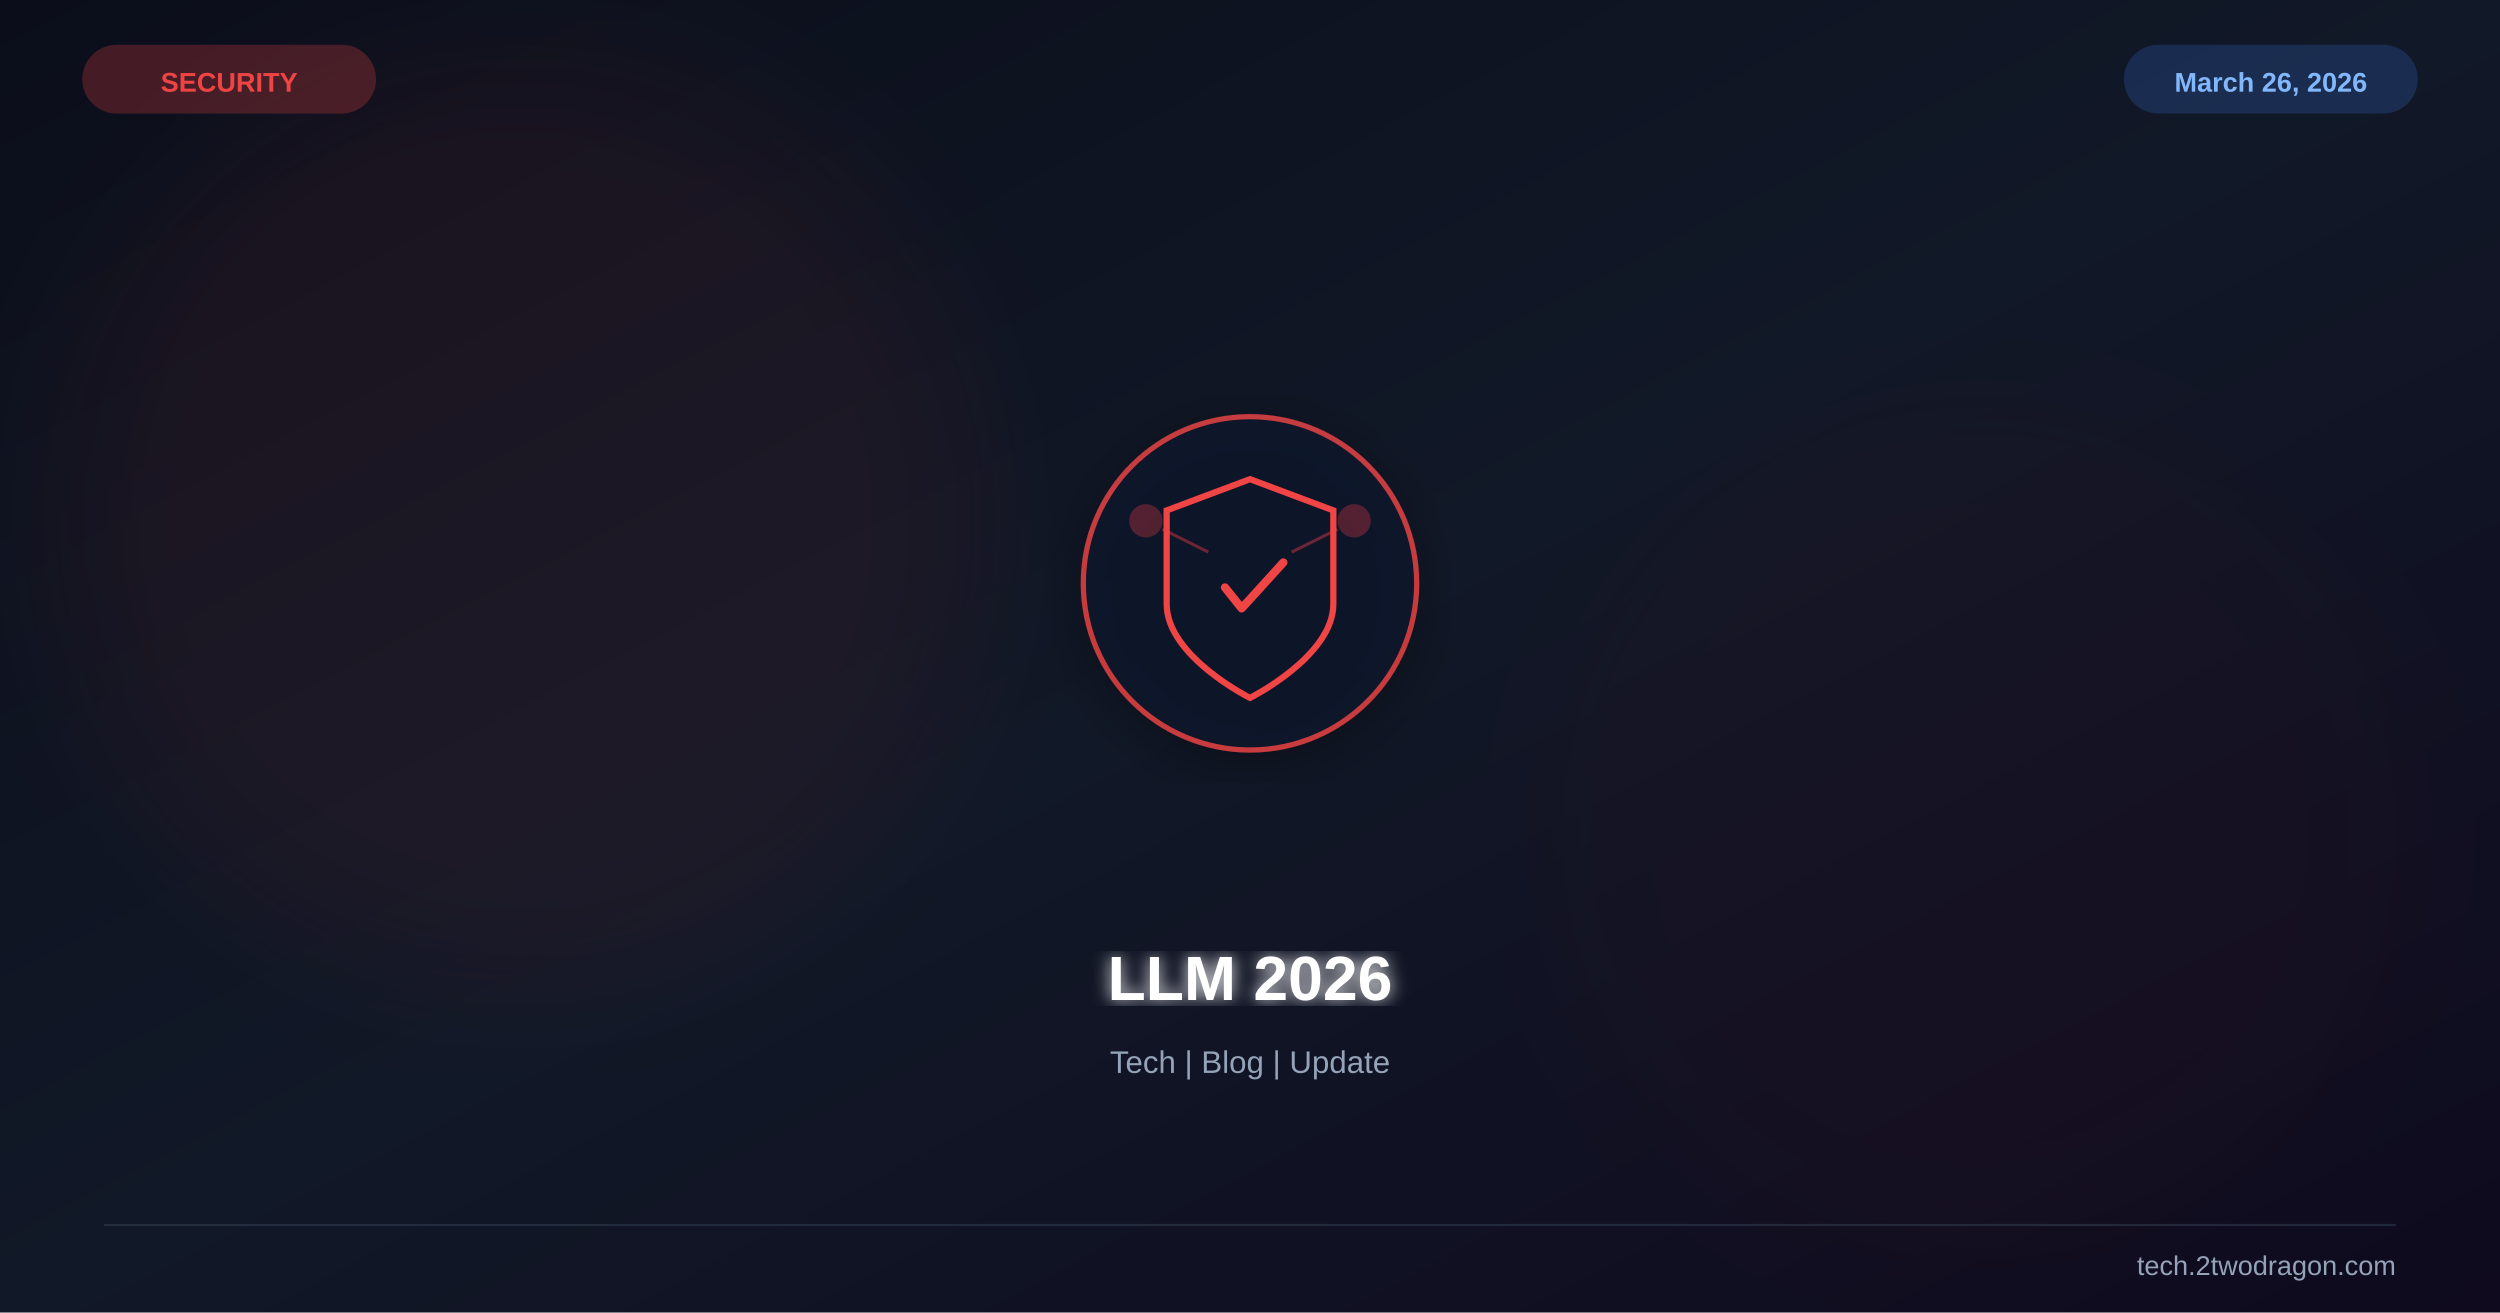
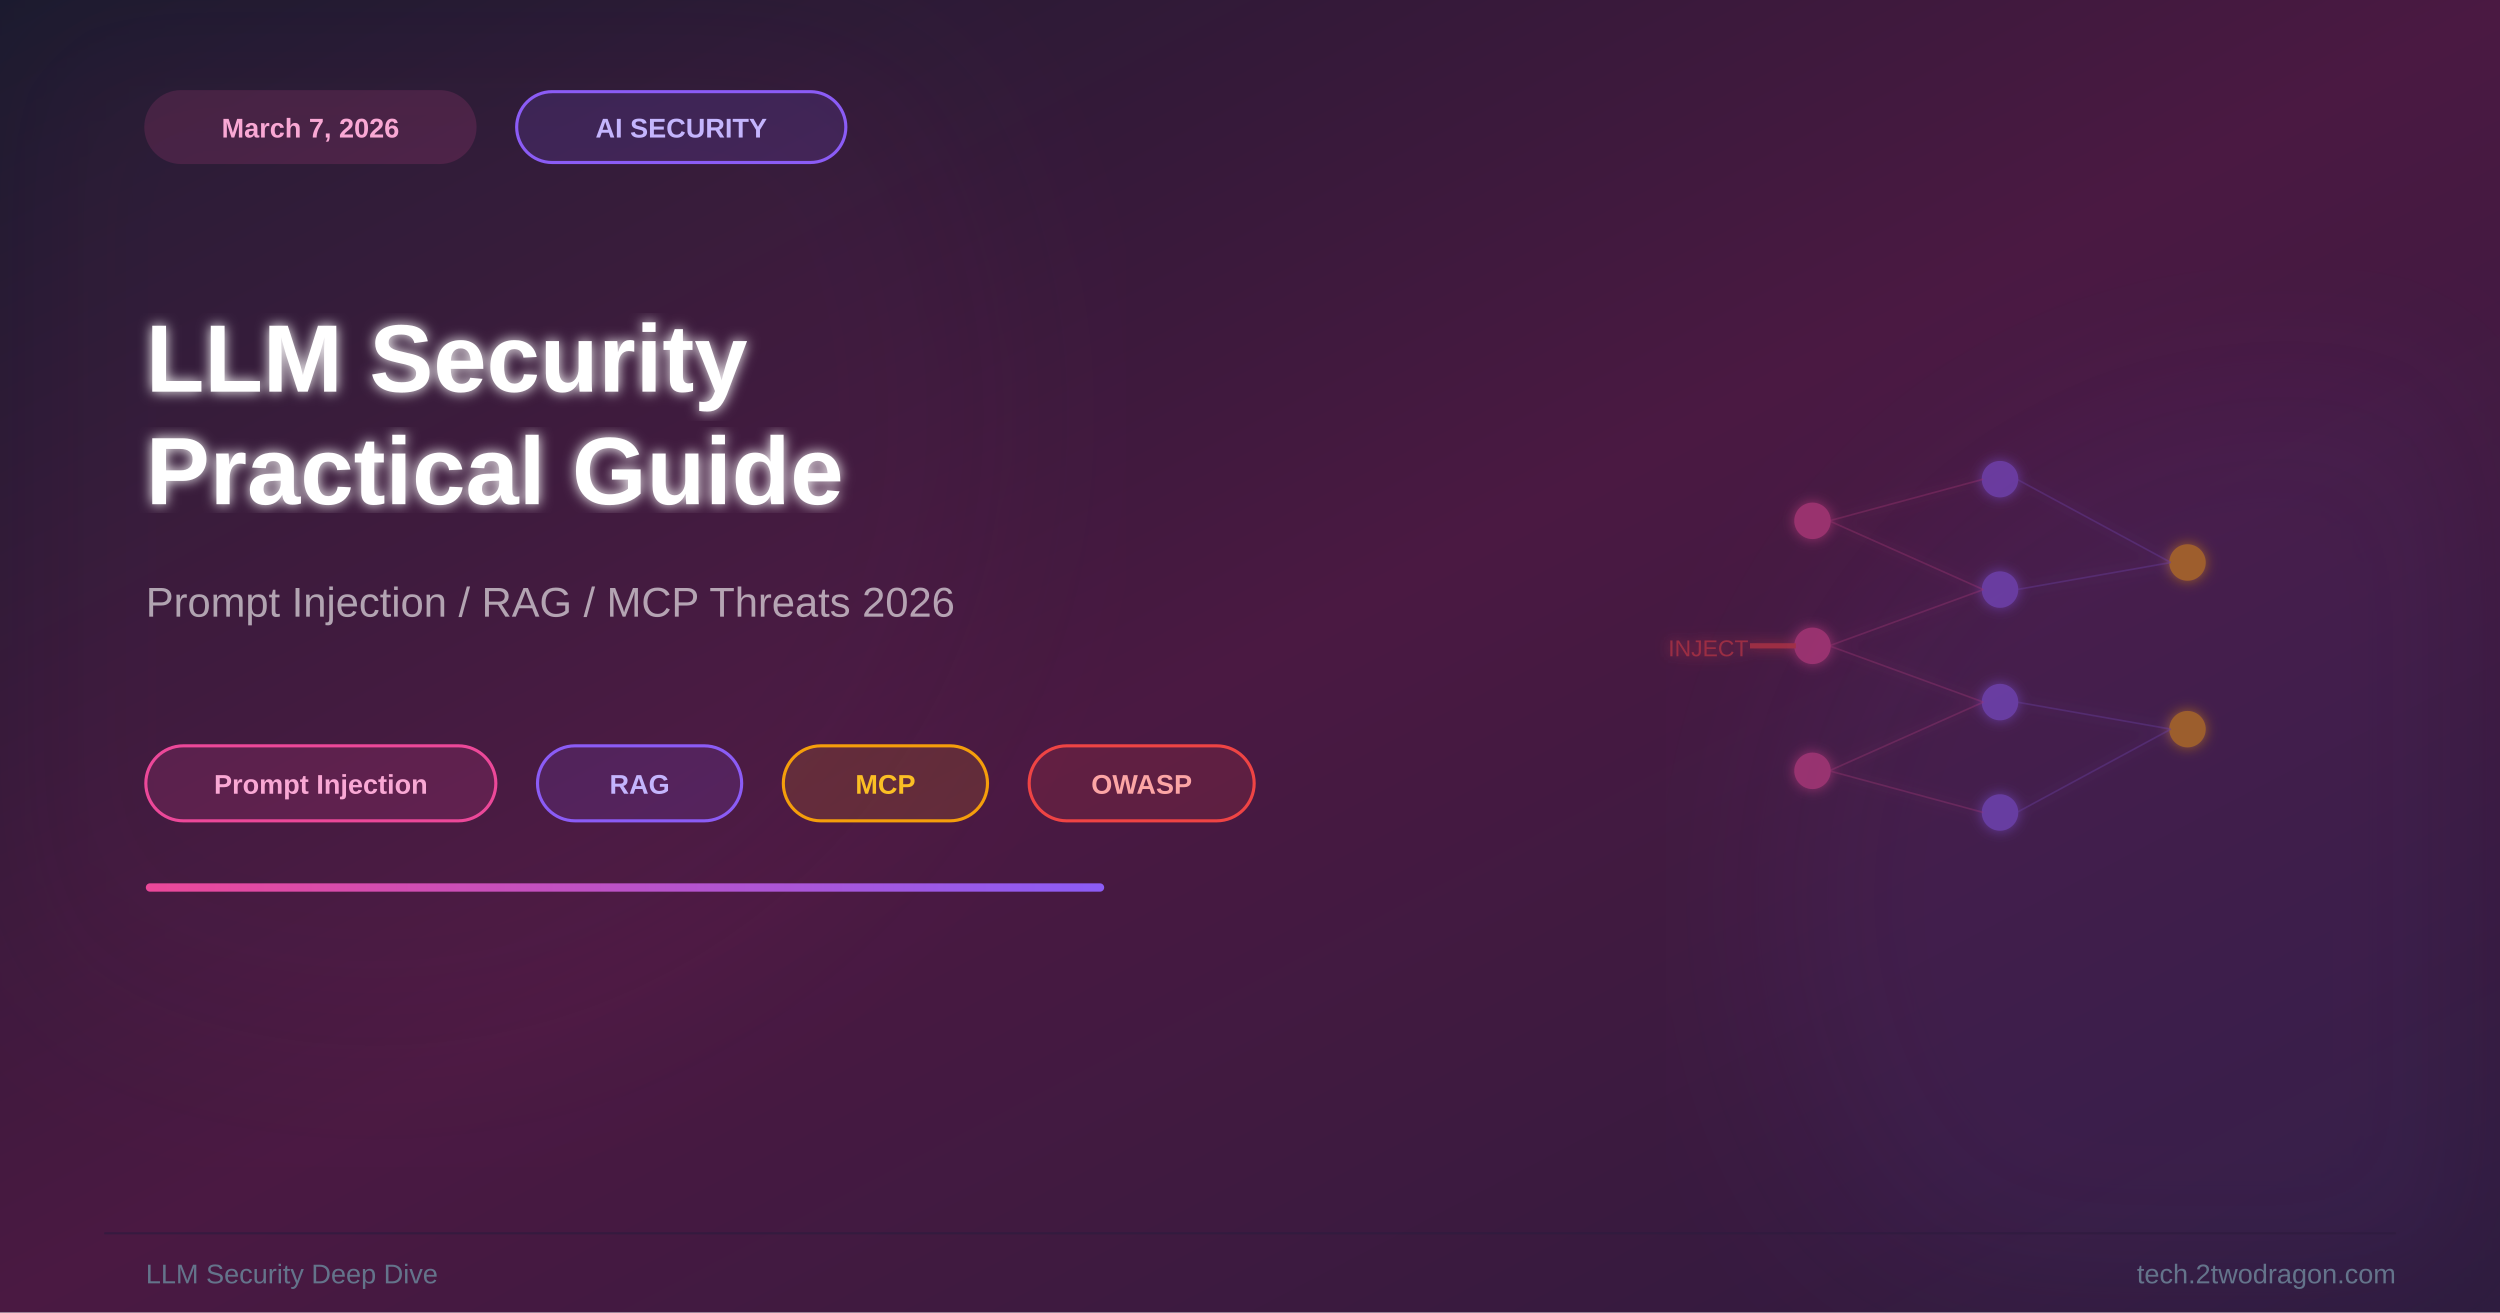
<svg xmlns="http://www.w3.org/2000/svg" viewBox="0 0 1200 630" width="1200" height="630">
  <defs>
    <linearGradient id="bg" x1="0%" y1="0%" x2="100%" y2="100%">
-       <stop offset="0%" stop-color="#0b0e1a" />
-       <stop offset="50%" stop-color="#111827" />
-       <stop offset="100%" stop-color="#0f0a1e" />
+       <stop offset="0%" stop-color="#1a1a2e" />
+       <stop offset="50%" stop-color="#4a1942" />
+       <stop offset="100%" stop-color="#2d1b3d" />
+     </linearGradient>
+     <linearGradient id="acc" x1="0%" y1="0%" x2="100%" y2="0%">
+       <stop offset="0%" stop-color="#ec4899" />
+       <stop offset="100%" stop-color="#8b5cf6" />
    </linearGradient>
    <filter id="glow">
-       <feGaussianBlur stdDeviation="4" result="b" />
+       <feGaussianBlur stdDeviation="3" result="b" />
      <feMerge>
        <feMergeNode in="b" />
        <feMergeNode in="SourceGraphic" />
      </feMerge>
    </filter>
    <filter id="sg">
-       <feGaussianBlur stdDeviation="30" />
-     </filter>
-     <filter id="shadow">
-       <feDropShadow dx="0" dy="6" stdDeviation="12" flood-color="#000" flood-opacity="0.4" />
+       <feGaussianBlur stdDeviation="45" />
    </filter>
  </defs>
  <rect width="1200" height="630" fill="url(#bg)" />
-   <circle cx="250" cy="250" r="220" fill="#ef4444" opacity="0.06" filter="url(#sg)" />
-   <circle cx="950" cy="400" r="200" fill="#991b1b" opacity="0.04" filter="url(#sg)" />
-   <g transform="translate(600,280)" filter="url(#shadow)">
-     <circle r="80" fill="#0f172a" stroke="#ef4444" stroke-width="2.5" opacity="0.8" />
-     <path d="M0,-50 L40,-35 L40,10 C40,35 0,55 0,55 C0,55 -40,35 -40,10 L-40,-35 Z" fill="none" stroke="#ef4444" stroke-width="3" />
-     <path d="M-12,2 L-4,12 L16,-10" stroke="#ef4444" stroke-width="4" fill="none" stroke-linecap="round" stroke-linejoin="round" />
-     <circle cx="-50" cy="-30" r="8" fill="#ef4444" opacity="0.3" />
-     <circle cx="50" cy="-30" r="8" fill="#ef4444" opacity="0.3" />
-     <line x1="-42" y1="-26" x2="-20" y2="-15" stroke="#ef4444" stroke-width="1.5" opacity="0.4" />
-     <line x1="42" y1="-26" x2="20" y2="-15" stroke="#ef4444" stroke-width="1.5" opacity="0.4" />
+   <circle cx="180" cy="200" r="300" fill="#ec4899" opacity="0.05" filter="url(#sg)" />
+   <circle cx="1100" cy="430" r="250" fill="#8b5cf6" opacity="0.07" filter="url(#sg)" />
+   <g transform="translate(960,310)" filter="url(#glow)" opacity="0.5">
+     <circle cx="-90" cy="-60" r="8" fill="#ec4899" stroke="#ec4899" stroke-width="1.5" />
+     <circle cx="-90" cy="0" r="8" fill="#ec4899" stroke="#ec4899" stroke-width="1.5" />
+     <circle cx="-90" cy="60" r="8" fill="#ec4899" stroke="#ec4899" stroke-width="1.5" />
+     <circle cx="0" cy="-80" r="8" fill="#8b5cf6" stroke="#8b5cf6" stroke-width="1.5" />
+     <circle cx="0" cy="-27" r="8" fill="#8b5cf6" stroke="#8b5cf6" stroke-width="1.5" />
+     <circle cx="0" cy="27" r="8" fill="#8b5cf6" stroke="#8b5cf6" stroke-width="1.5" />
+     <circle cx="0" cy="80" r="8" fill="#8b5cf6" stroke="#8b5cf6" stroke-width="1.5" />
+     <circle cx="90" cy="-40" r="8" fill="#f59e0b" stroke="#f59e0b" stroke-width="1.5" />
+     <circle cx="90" cy="40" r="8" fill="#f59e0b" stroke="#f59e0b" stroke-width="1.5" />
+     <line x1="-82" y1="-60" x2="-8" y2="-80" stroke="#ec4899" stroke-width="0.8" opacity="0.4" />
+     <line x1="-82" y1="-60" x2="-8" y2="-27" stroke="#ec4899" stroke-width="0.8" opacity="0.4" />
+     <line x1="-82" y1="0" x2="-8" y2="-27" stroke="#ec4899" stroke-width="0.8" opacity="0.4" />
+     <line x1="-82" y1="0" x2="-8" y2="27" stroke="#ec4899" stroke-width="0.8" opacity="0.4" />
+     <line x1="-82" y1="60" x2="-8" y2="27" stroke="#ec4899" stroke-width="0.8" opacity="0.4" />
+     <line x1="-82" y1="60" x2="-8" y2="80" stroke="#ec4899" stroke-width="0.8" opacity="0.4" />
+     <line x1="8" y1="-80" x2="82" y2="-40" stroke="#8b5cf6" stroke-width="0.8" opacity="0.4" />
+     <line x1="8" y1="-27" x2="82" y2="-40" stroke="#8b5cf6" stroke-width="0.8" opacity="0.4" />
+     <line x1="8" y1="27" x2="82" y2="40" stroke="#8b5cf6" stroke-width="0.8" opacity="0.4" />
+     <line x1="8" y1="80" x2="82" y2="40" stroke="#8b5cf6" stroke-width="0.8" opacity="0.4" />
+     <path d="M-120,0 L-98,0" stroke="#ff4444" stroke-width="2.5" marker-end="url(#arr)" opacity="0.9" />
+     <text x="-140" y="5" font-family="Arial,sans-serif" font-size="11" fill="#ff4444" text-anchor="middle" opacity="0.9">INJECT</text>
  </g>
-   <text x="600" y="480" font-family="Arial,sans-serif" font-size="30" font-weight="bold" fill="white" text-anchor="middle" filter="url(#glow)">LLM 2026</text>
-   <text x="600" y="515" font-family="Arial,sans-serif" font-size="15" fill="#94a3b8" text-anchor="middle">Tech | Blog | Update</text>
-   <text x="110" y="44" font-family="Arial,sans-serif" font-size="13" font-weight="bold" fill="#ef4444" text-anchor="middle">SECURITY</text>
-   <rect x="40" y="22" width="140" height="32" rx="16" fill="#ef4444" opacity="0.25" stroke="#ef4444" stroke-width="1" />
-   <text x="1090" y="44" font-family="Arial,sans-serif" font-size="13" font-weight="bold" fill="#93c5fd" text-anchor="middle">March 26, 2026</text>
-   <rect x="1020" y="22" width="140" height="32" rx="16" fill="#3b82f6" opacity="0.2" stroke="#3b82f6" stroke-width="1" />
-   <line x1="50" y1="588" x2="1150" y2="588" stroke="#334155" stroke-width="1" opacity="0.5" />
-   <text x="1150" y="612" font-family="Arial,sans-serif" font-size="13" fill="#94a3b8" text-anchor="end">tech.2twodragon.com</text>
+   <rect x="70" y="44" width="158" height="34" rx="17" fill="#ec4899" opacity="0.15" stroke="#ec4899" stroke-width="1.5" />
+   <text x="149" y="66" font-family="Arial,sans-serif" font-size="13" font-weight="bold" fill="#f9a8d4" text-anchor="middle">March 7, 2026</text>
+   <rect x="248" y="44" width="158" height="34" rx="17" fill="rgba(139,92,246,0.15)" stroke="#8b5cf6" stroke-width="1.5" />
+   <text x="327" y="66" font-family="Arial,sans-serif" font-size="13" font-weight="bold" fill="#c4b5fd" text-anchor="middle">AI SECURITY</text>
+   <text x="70" y="188" font-family="Arial,sans-serif" font-size="46" font-weight="bold" fill="white" filter="url(#glow)">LLM Security</text>
+   <text x="70" y="242" font-family="Arial,sans-serif" font-size="46" font-weight="bold" fill="white" filter="url(#glow)">Practical Guide</text>
+   <text x="70" y="296" font-family="Arial,sans-serif" font-size="20" fill="rgba(255,255,255,0.6)">Prompt Injection / RAG / MCP Threats 2026</text>
+   <rect x="70" y="358" width="168" height="36" rx="18" fill="rgba(236,72,153,0.15)" stroke="#ec4899" stroke-width="1.5" />
+   <text x="154" y="381" font-family="Arial,sans-serif" font-size="13" font-weight="bold" fill="#f9a8d4" text-anchor="middle">Prompt Injection</text>
+   <rect x="258" y="358" width="98" height="36" rx="18" fill="rgba(139,92,246,0.14)" stroke="#8b5cf6" stroke-width="1.5" />
+   <text x="307" y="381" font-family="Arial,sans-serif" font-size="13" font-weight="bold" fill="#c4b5fd" text-anchor="middle">RAG</text>
+   <rect x="376" y="358" width="98" height="36" rx="18" fill="rgba(245,158,11,0.14)" stroke="#f59e0b" stroke-width="1.5" />
+   <text x="425" y="381" font-family="Arial,sans-serif" font-size="13" font-weight="bold" fill="#fbbf24" text-anchor="middle">MCP</text>
+   <rect x="494" y="358" width="108" height="36" rx="18" fill="rgba(239,68,68,0.14)" stroke="#ef4444" stroke-width="1.5" />
+   <text x="548" y="381" font-family="Arial,sans-serif" font-size="13" font-weight="bold" fill="#fca5a5" text-anchor="middle">OWASP</text>
+   <rect x="70" y="424" width="460" height="4" rx="2" fill="url(#acc)" />
+   <line x1="50" y1="592" x2="1150" y2="592" stroke="#2d1b3d" stroke-width="1" opacity="0.7" />
+   <text x="1150" y="616" font-family="Arial,sans-serif" font-size="13" fill="#64748b" text-anchor="end">tech.2twodragon.com</text>
+   <text x="70" y="616" font-family="Arial,sans-serif" font-size="13" fill="#64748b">LLM Security Deep Dive</text>
</svg>
